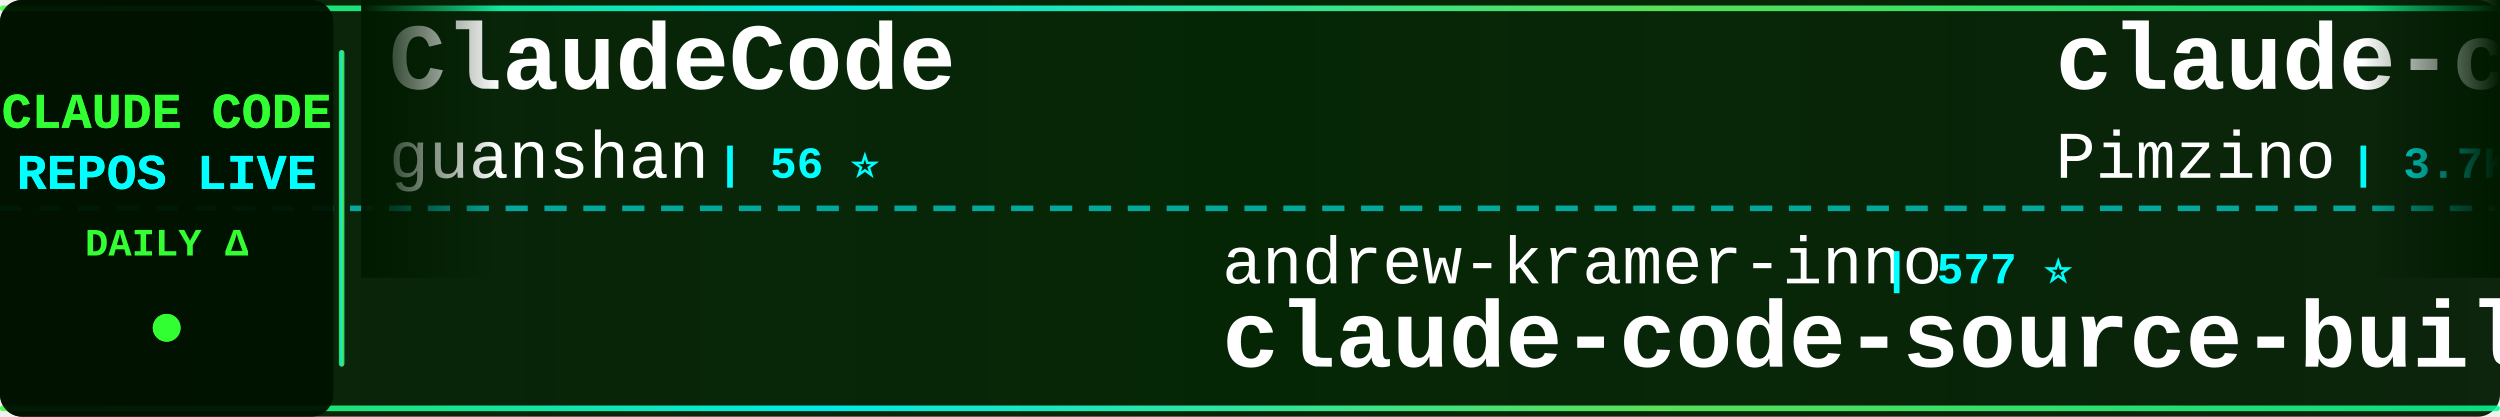
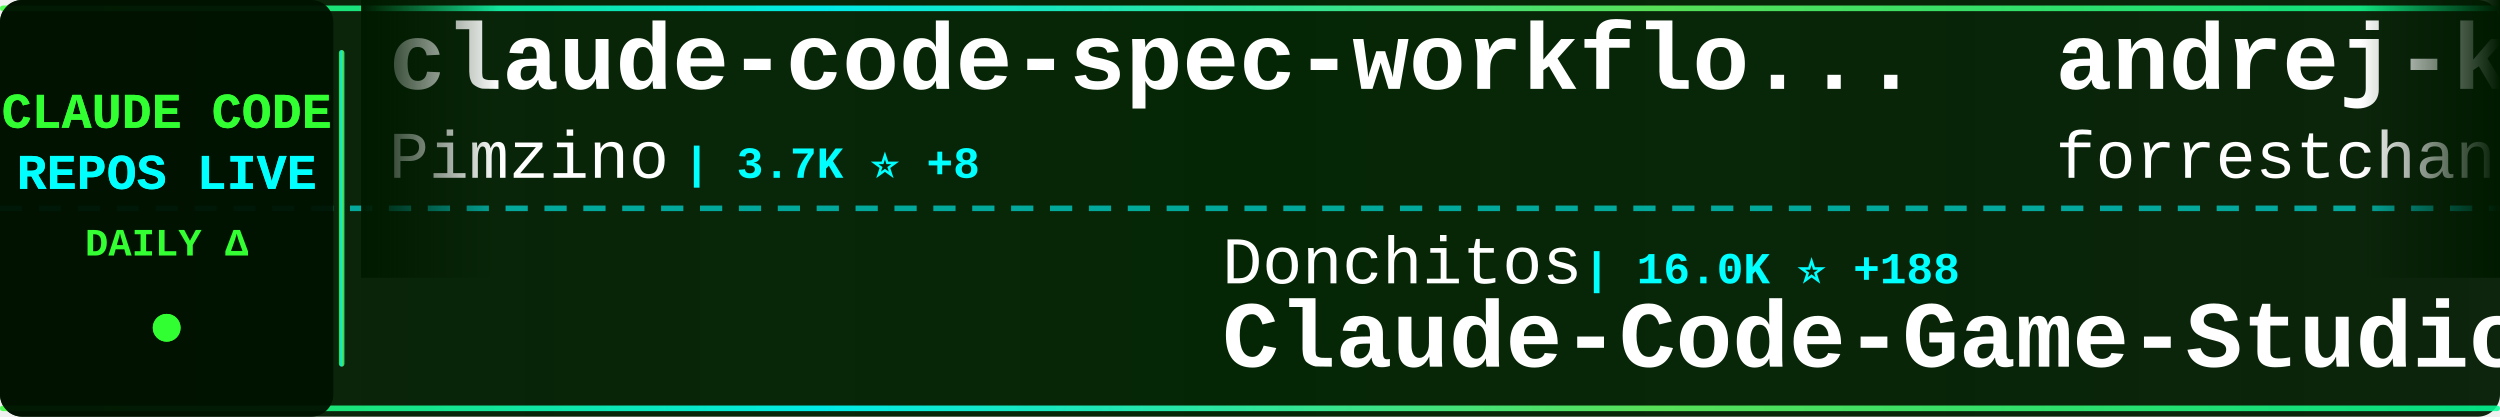
<svg xmlns="http://www.w3.org/2000/svg" width="900" height="150">
  <defs>
    <linearGradient id="tickerBg" x1="0%" y1="0%" x2="100%" y2="0%">
      <stop offset="0%" style="stop-color:#001a00;stop-opacity:0.95" />
      <stop offset="50%" style="stop-color:#002200;stop-opacity:0.98" />
      <stop offset="100%" style="stop-color:#001a00;stop-opacity:0.95" />
    </linearGradient>
    <linearGradient id="borderGrad" x1="0%" y1="0%" x2="100%" y2="0%">
      <stop offset="0%" style="stop-color:#33ff33;stop-opacity:0.85">
        <animate attributeName="stop-opacity" values="0.85;1;0.85" dur="2s" repeatCount="indefinite" />
      </stop>
      <stop offset="33%" style="stop-color:#00ffff;stop-opacity:0.9">
        <animate attributeName="stop-opacity" values="0.9;1;0.9" dur="2.2s" repeatCount="indefinite" />
      </stop>
      <stop offset="66%" style="stop-color:#66ff66;stop-opacity:0.85">
        <animate attributeName="stop-opacity" values="0.85;1;0.85" dur="1.8s" repeatCount="indefinite" />
      </stop>
      <stop offset="100%" style="stop-color:#00ff99;stop-opacity:0.85">
        <animate attributeName="stop-opacity" values="0.85;1;0.85" dur="2s" repeatCount="indefinite" />
      </stop>
    </linearGradient>
    <filter id="textGlow">
      <feGaussianBlur stdDeviation="0.1" result="coloredBlur" />
      <feMerge>
        <feMergeNode in="coloredBlur" />
        <feMergeNode in="SourceGraphic" />
      </feMerge>
    </filter>
    <filter id="metricGlow">
      <feGaussianBlur stdDeviation="0.2" result="coloredBlur" />
      <feMerge>
        <feMergeNode in="coloredBlur" />
        <feMergeNode in="SourceGraphic" />
      </feMerge>
    </filter>
    <linearGradient id="leftFade" x1="0%" y1="0%" x2="100%" y2="0%">
      <stop offset="0%" style="stop-color:#001a00;stop-opacity:1" />
      <stop offset="100%" style="stop-color:#001a00;stop-opacity:0" />
    </linearGradient>
    <linearGradient id="rightFade" x1="0%" y1="0%" x2="100%" y2="0%">
      <stop offset="0%" style="stop-color:#001a00;stop-opacity:0" />
      <stop offset="100%" style="stop-color:#001a00;stop-opacity:1" />
    </linearGradient>
  </defs>
  <rect width="900" height="150" fill="url(#tickerBg)" rx="8" />
  <rect x="0" y="2" width="900" height="2" fill="url(#borderGrad)" rx="1" />
  <rect x="0" y="146" width="900" height="2" fill="url(#borderGrad)" rx="1" />
  <line x1="0" y1="75" x2="900" y2="75" stroke="#00ffff" stroke-width="2" stroke-dasharray="8 6" opacity="0.6" />
  <rect x="0" y="0" width="120" height="150" fill="#001100" opacity="0.95" rx="8" />
  <text x="60" y="46" font-family="'Courier New', monospace" font-size="18" font-weight="bold" fill="#33ff33" text-anchor="middle" filter="url(#textGlow)">
    CLAUDE CODE
  </text>
  <text x="60" y="68" font-family="'Courier New', monospace" font-size="18" font-weight="bold" fill="#00ffff" text-anchor="middle" filter="url(#textGlow)">
    REPOS LIVE
  </text>
  <text x="60" y="92" font-family="'Courier New', monospace" font-size="14" font-weight="bold" fill="#33ff33" text-anchor="middle">
    DAILY Δ
  </text>
  <circle cx="60" cy="118" r="5" fill="#33ff33" filter="url(#metricGlow)">
    <animate attributeName="r" values="4;6;4" dur="1.5s" repeatCount="indefinite" />
    <animate attributeName="opacity" values="0.6;1;0.6" dur="1.5s" repeatCount="indefinite" />
  </circle>
  <rect x="122" y="18" width="2" height="114" fill="url(#borderGrad)" rx="1" />
  <clipPath id="tickerClip">
    <rect x="130" y="0" width="770" height="150" />
  </clipPath>
  <g clip-path="url(#tickerClip)">
    <g id="tickerItems">
      <animateTransform attributeName="transform" attributeType="XML" type="translate" from="0 0" to="-3000 0" dur="54s" repeatCount="indefinite" />
      <g transform="translate(0, 0)">
-         <text x="140" y="32" font-family="'Courier New', monospace" font-size="34" font-weight="bold" fill="#ffffff">ClaudeCode</text>
-         <text x="140" y="64" font-family="'Courier New', monospace" font-size="24" font-weight="normal" fill="#ffffff" opacity="1.0">guanshan</text>
-         <text x="258" y="64" font-family="'Courier New', monospace" font-size="16" font-weight="bold" fill="#00ffff"> | 56 ⭐</text>
-       </g>
-       <g transform="translate(300, 0)">
-         <text x="140" y="102" font-family="'Courier New', monospace" font-size="24" font-weight="normal" fill="#ffffff" opacity="1.0">andrew-kramer-inno</text>
-         <text x="378" y="102" font-family="'Courier New', monospace" font-size="16" font-weight="bold" fill="#00ffff"> | 577 ⭐</text>
-         <text x="140" y="132" font-family="'Courier New', monospace" font-size="34" font-weight="bold" fill="#ffffff">claude-code-source-build</text>
-       </g>
-       <g transform="translate(600, 0)">
        <text x="140" y="32" font-family="'Courier New', monospace" font-size="34" font-weight="bold" fill="#ffffff">claude-code-spec-workflo...</text>
        <text x="140" y="64" font-family="'Courier New', monospace" font-size="24" font-weight="normal" fill="#ffffff" opacity="1.0">Pimzino</text>
        <text x="246" y="64" font-family="'Courier New', monospace" font-size="16" font-weight="bold" fill="#00ffff"> | 3.7K ⭐ +8</text>
      </g>
+       <g transform="translate(300, 0)">
+         <text x="140" y="102" font-family="'Courier New', monospace" font-size="24" font-weight="normal" fill="#ffffff" opacity="1.0">Donchitos</text>
+         <text x="270" y="102" font-family="'Courier New', monospace" font-size="16" font-weight="bold" fill="#00ffff"> | 16.0K ⭐ +188</text>
+         <text x="140" y="132" font-family="'Courier New', monospace" font-size="34" font-weight="bold" fill="#ffffff">Claude-Code-Game-Studios</text>
+       </g>
+       <g transform="translate(600, 0)">
+         <text x="140" y="32" font-family="'Courier New', monospace" font-size="34" font-weight="bold" fill="#ffffff">andrej-karpathy-skills</text>
+         <text x="140" y="64" font-family="'Courier New', monospace" font-size="24" font-weight="normal" fill="#ffffff" opacity="1.0">forrestchang</text>
+         <text x="306" y="64" font-family="'Courier New', monospace" font-size="16" font-weight="bold" fill="#00ffff"> | 84.1K ⭐ +3.0K</text>
+       </g>
      <g transform="translate(900, 0)">
-         <text x="140" y="102" font-family="'Courier New', monospace" font-size="24" font-weight="normal" fill="#ffffff" opacity="1.0">edmund-io</text>
-         <text x="270" y="102" font-family="'Courier New', monospace" font-size="16" font-weight="bold" fill="#00ffff"> | 1.4K ⭐ +2</text>
-         <text x="140" y="132" font-family="'Courier New', monospace" font-size="34" font-weight="bold" fill="#ffffff">edmunds-claude-code</text>
+         <text x="140" y="102" font-family="'Courier New', monospace" font-size="24" font-weight="normal" fill="#ffffff" opacity="1.0">feiskyer</text>
+         <text x="258" y="102" font-family="'Courier New', monospace" font-size="16" font-weight="bold" fill="#00ffff"> | 1.5K ⭐ +4</text>
+         <text x="140" y="132" font-family="'Courier New', monospace" font-size="34" font-weight="bold" fill="#ffffff">claude-code-settings</text>
      </g>
      <g transform="translate(1200, 0)">
-         <text x="140" y="32" font-family="'Courier New', monospace" font-size="34" font-weight="bold" fill="#ffffff">claude-code-guide</text>
-         <text x="140" y="64" font-family="'Courier New', monospace" font-size="24" font-weight="normal" fill="#ffffff" opacity="1.0">Cranot</text>
-         <text x="234" y="64" font-family="'Courier New', monospace" font-size="16" font-weight="bold" fill="#00ffff"> | 2.6K ⭐ +1</text>
+         <text x="140" y="32" font-family="'Courier New', monospace" font-size="34" font-weight="bold" fill="#ffffff">awesome-claude-code-suba...</text>
+         <text x="140" y="64" font-family="'Courier New', monospace" font-size="24" font-weight="normal" fill="#ffffff" opacity="1.0">VoltAgent</text>
+         <text x="270" y="64" font-family="'Courier New', monospace" font-size="16" font-weight="bold" fill="#00ffff"> | 18.3K ⭐ +133</text>
      </g>
      <g transform="translate(1500, 0)">
-         <text x="140" y="102" font-family="'Courier New', monospace" font-size="24" font-weight="normal" fill="#ffffff" opacity="1.0">anthropics</text>
-         <text x="282" y="102" font-family="'Courier New', monospace" font-size="16" font-weight="bold" fill="#00ffff"> | 802 ⭐ +3</text>
-         <text x="140" y="132" font-family="'Courier New', monospace" font-size="34" font-weight="bold" fill="#ffffff">claude-code-base-action</text>
+         <text x="140" y="102" font-family="'Courier New', monospace" font-size="24" font-weight="normal" fill="#ffffff" opacity="1.0">darcyegb</text>
+         <text x="258" y="102" font-family="'Courier New', monospace" font-size="16" font-weight="bold" fill="#00ffff"> | 673 ⭐ +3</text>
+         <text x="140" y="132" font-family="'Courier New', monospace" font-size="34" font-weight="bold" fill="#ffffff">ClaudeCodeAgents</text>
      </g>
      <g transform="translate(1800, 0)">
-         <text x="140" y="32" font-family="'Courier New', monospace" font-size="34" font-weight="bold" fill="#ffffff">claude-code-hub</text>
-         <text x="140" y="64" font-family="'Courier New', monospace" font-size="24" font-weight="normal" fill="#ffffff" opacity="1.0">ding113</text>
-         <text x="246" y="64" font-family="'Courier New', monospace" font-size="16" font-weight="bold" fill="#00ffff"> | 2.6K ⭐ +19</text>
+         <text x="140" y="32" font-family="'Courier New', monospace" font-size="34" font-weight="bold" fill="#ffffff">claude-howto</text>
+         <text x="140" y="64" font-family="'Courier New', monospace" font-size="24" font-weight="normal" fill="#ffffff" opacity="1.0">luongnv89</text>
+         <text x="270" y="64" font-family="'Courier New', monospace" font-size="16" font-weight="bold" fill="#00ffff"> | 28.7K ⭐ +222</text>
      </g>
      <g transform="translate(2100, 0)">
-         <text x="140" y="102" font-family="'Courier New', monospace" font-size="24" font-weight="normal" fill="#ffffff" opacity="1.0">bfly123</text>
-         <text x="246" y="102" font-family="'Courier New', monospace" font-size="16" font-weight="bold" fill="#00ffff"> | 2.3K ⭐ +10</text>
-         <text x="140" y="132" font-family="'Courier New', monospace" font-size="34" font-weight="bold" fill="#ffffff">claude_code_bridge</text>
+         <text x="140" y="102" font-family="'Courier New', monospace" font-size="24" font-weight="normal" fill="#ffffff" opacity="1.0">huangserva</text>
+         <text x="282" y="102" font-family="'Courier New', monospace" font-size="16" font-weight="bold" fill="#00ffff"> | 563 ⭐ +2</text>
+         <text x="140" y="132" font-family="'Courier New', monospace" font-size="34" font-weight="bold" fill="#ffffff">claude-code-cli</text>
      </g>
      <g transform="translate(2400, 0)">
-         <text x="140" y="32" font-family="'Courier New', monospace" font-size="34" font-weight="bold" fill="#ffffff">andrej-karpathy-skills</text>
-         <text x="140" y="64" font-family="'Courier New', monospace" font-size="24" font-weight="normal" fill="#ffffff" opacity="1.0">forrestchang</text>
-         <text x="306" y="64" font-family="'Courier New', monospace" font-size="16" font-weight="bold" fill="#00ffff"> | 83.7K ⭐ +3.2K</text>
+         <text x="140" y="32" font-family="'Courier New', monospace" font-size="34" font-weight="bold" fill="#ffffff">Auto-claude-code-researc...</text>
+         <text x="140" y="64" font-family="'Courier New', monospace" font-size="24" font-weight="normal" fill="#ffffff" opacity="1.0">wanshuiyin</text>
+         <text x="282" y="64" font-family="'Courier New', monospace" font-size="16" font-weight="bold" fill="#00ffff"> | 7.4K ⭐ +65</text>
      </g>
      <g transform="translate(2700, 0)">
-         <text x="140" y="102" font-family="'Courier New', monospace" font-size="24" font-weight="normal" fill="#ffffff" opacity="1.0">fuergaosi233</text>
-         <text x="306" y="102" font-family="'Courier New', monospace" font-size="16" font-weight="bold" fill="#00ffff"> | 2.5K ⭐ +10</text>
-         <text x="140" y="132" font-family="'Courier New', monospace" font-size="34" font-weight="bold" fill="#ffffff">claude-code-proxy</text>
+         <text x="140" y="102" font-family="'Courier New', monospace" font-size="24" font-weight="normal" fill="#ffffff" opacity="1.0">ding113</text>
+         <text x="246" y="102" font-family="'Courier New', monospace" font-size="16" font-weight="bold" fill="#00ffff"> | 2.6K ⭐ +13</text>
+         <text x="140" y="132" font-family="'Courier New', monospace" font-size="34" font-weight="bold" fill="#ffffff">claude-code-hub</text>
      </g>
      <g transform="translate(3000, 0)">
-         <text x="140" y="32" font-family="'Courier New', monospace" font-size="34" font-weight="bold" fill="#ffffff">ClaudeCode</text>
-         <text x="140" y="64" font-family="'Courier New', monospace" font-size="24" font-weight="normal" fill="#ffffff" opacity="1.0">guanshan</text>
-         <text x="258" y="64" font-family="'Courier New', monospace" font-size="16" font-weight="bold" fill="#00ffff"> | 56 ⭐</text>
-       </g>
-       <g transform="translate(3300, 0)">
-         <text x="140" y="102" font-family="'Courier New', monospace" font-size="24" font-weight="normal" fill="#ffffff" opacity="1.0">andrew-kramer-inno</text>
-         <text x="378" y="102" font-family="'Courier New', monospace" font-size="16" font-weight="bold" fill="#00ffff"> | 577 ⭐</text>
-         <text x="140" y="132" font-family="'Courier New', monospace" font-size="34" font-weight="bold" fill="#ffffff">claude-code-source-build</text>
-       </g>
-       <g transform="translate(3600, 0)">
        <text x="140" y="32" font-family="'Courier New', monospace" font-size="34" font-weight="bold" fill="#ffffff">claude-code-spec-workflo...</text>
        <text x="140" y="64" font-family="'Courier New', monospace" font-size="24" font-weight="normal" fill="#ffffff" opacity="1.0">Pimzino</text>
        <text x="246" y="64" font-family="'Courier New', monospace" font-size="16" font-weight="bold" fill="#00ffff"> | 3.7K ⭐ +8</text>
      </g>
+       <g transform="translate(3300, 0)">
+         <text x="140" y="102" font-family="'Courier New', monospace" font-size="24" font-weight="normal" fill="#ffffff" opacity="1.0">Donchitos</text>
+         <text x="270" y="102" font-family="'Courier New', monospace" font-size="16" font-weight="bold" fill="#00ffff"> | 16.0K ⭐ +188</text>
+         <text x="140" y="132" font-family="'Courier New', monospace" font-size="34" font-weight="bold" fill="#ffffff">Claude-Code-Game-Studios</text>
+       </g>
+       <g transform="translate(3600, 0)">
+         <text x="140" y="32" font-family="'Courier New', monospace" font-size="34" font-weight="bold" fill="#ffffff">andrej-karpathy-skills</text>
+         <text x="140" y="64" font-family="'Courier New', monospace" font-size="24" font-weight="normal" fill="#ffffff" opacity="1.0">forrestchang</text>
+         <text x="306" y="64" font-family="'Courier New', monospace" font-size="16" font-weight="bold" fill="#00ffff"> | 84.1K ⭐ +3.0K</text>
+       </g>
      <g transform="translate(3900, 0)">
-         <text x="140" y="102" font-family="'Courier New', monospace" font-size="24" font-weight="normal" fill="#ffffff" opacity="1.0">edmund-io</text>
-         <text x="270" y="102" font-family="'Courier New', monospace" font-size="16" font-weight="bold" fill="#00ffff"> | 1.4K ⭐ +2</text>
-         <text x="140" y="132" font-family="'Courier New', monospace" font-size="34" font-weight="bold" fill="#ffffff">edmunds-claude-code</text>
+         <text x="140" y="102" font-family="'Courier New', monospace" font-size="24" font-weight="normal" fill="#ffffff" opacity="1.0">feiskyer</text>
+         <text x="258" y="102" font-family="'Courier New', monospace" font-size="16" font-weight="bold" fill="#00ffff"> | 1.5K ⭐ +4</text>
+         <text x="140" y="132" font-family="'Courier New', monospace" font-size="34" font-weight="bold" fill="#ffffff">claude-code-settings</text>
      </g>
    </g>
  </g>
  <rect x="130" y="0" width="50" height="100" fill="url(#leftFade)" />
  <rect x="850" y="0" width="50" height="100" fill="url(#rightFade)" />
</svg>
